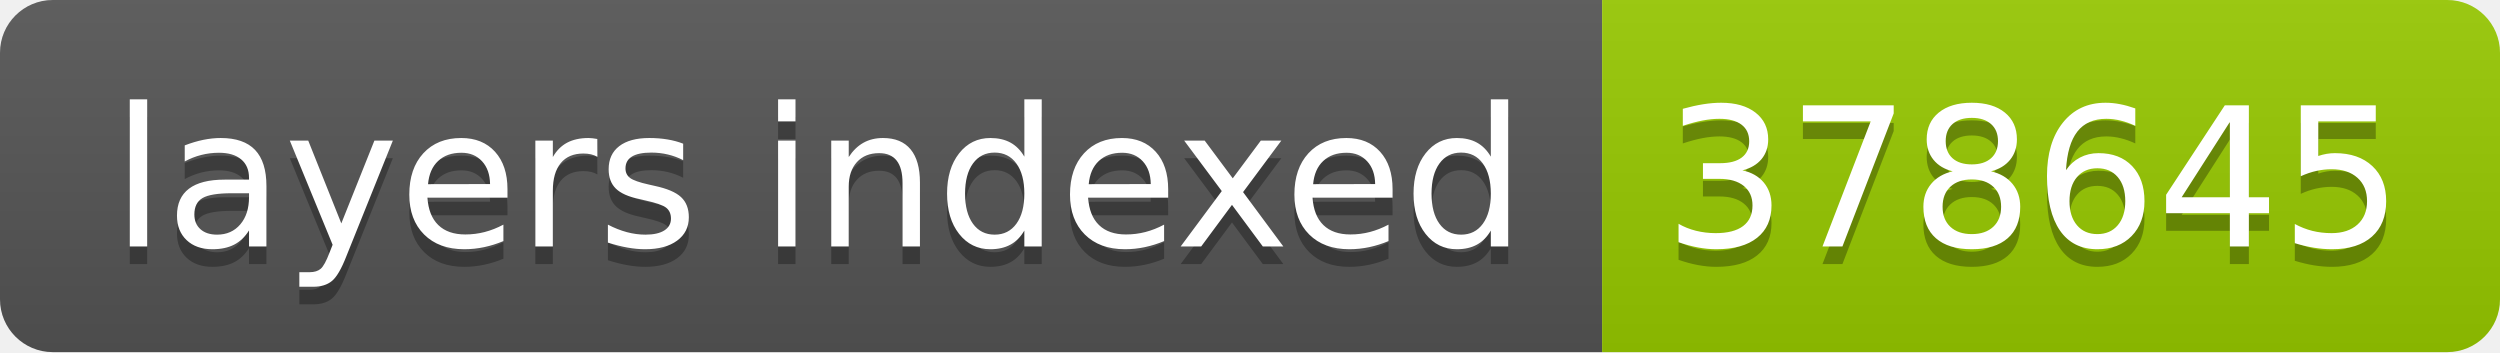
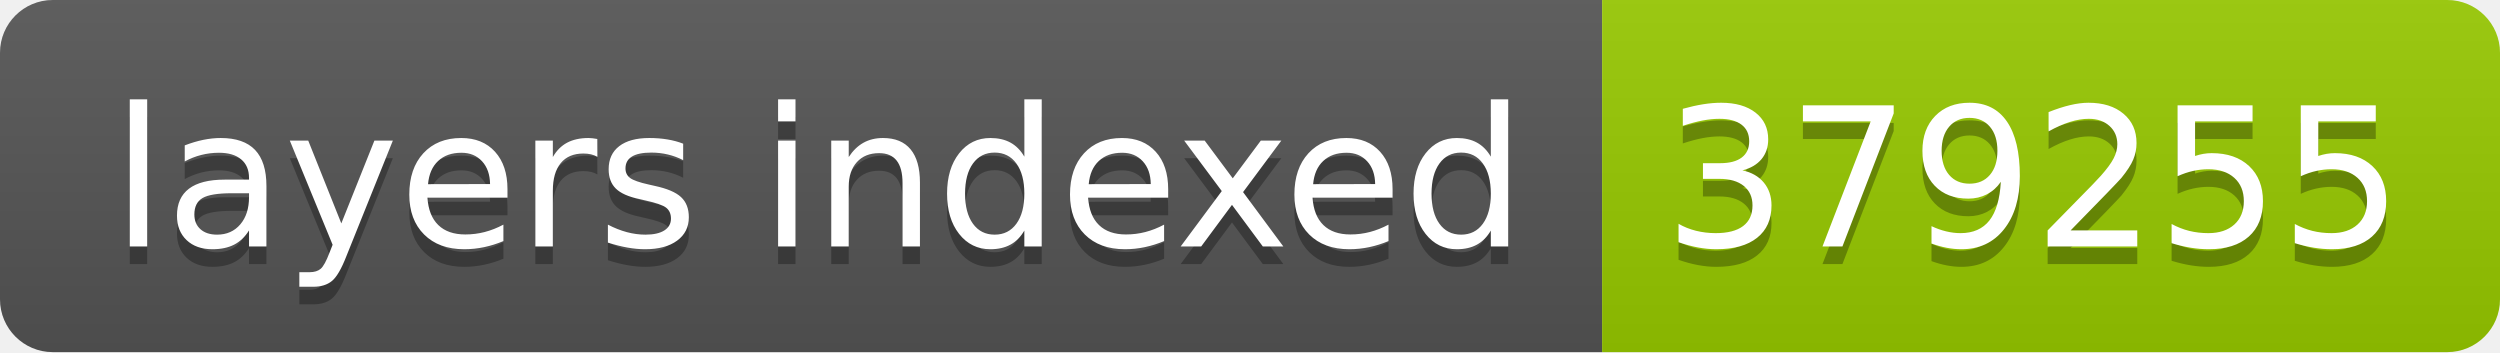
- <svg xmlns="http://www.w3.org/2000/svg" width="142" height="20" role="img" aria-label="layers indexed: 378645">
+ <svg xmlns="http://www.w3.org/2000/svg" width="142" height="20" role="img" aria-label="layers indexed: 379255">
  <linearGradient id="s" x2="0" y2="100%">
    <stop offset="0" stop-color="#bbb" stop-opacity=".1" />
    <stop offset="1" stop-opacity=".1" />
  </linearGradient>
  <clipPath id="r">
    <rect width="142" height="20" rx="3" fill="#fff" />
  </clipPath>
  <g clip-path="url(#r)">
    <rect width="91" height="20" fill="#555" />
    <rect x="91" width="51" height="20" fill="#97ca00" />
    <rect width="142" height="20" fill="url(#s)" />
  </g>
  <g fill="#fff" text-anchor="middle" font-family="Verdana,Geneva,DejaVu Sans,sans-serif" text-rendering="geometricPrecision" font-size="110">
    <text aria-hidden="true" x="465" y="150" fill="#010101" fill-opacity=".3" transform="scale(.1)" textLength="810">layers indexed</text>
    <text x="465" y="140" transform="scale(.1)" fill="#fff" textLength="810">layers indexed</text>
-     <text aria-hidden="true" x="1155" y="150" fill="#010101" fill-opacity=".3" transform="scale(.1)" textLength="410">378645</text>
-     <text x="1155" y="140" transform="scale(.1)" fill="#fff" textLength="410">378645</text>
+     <text aria-hidden="true" x="1155" y="150" fill="#010101" fill-opacity=".3" transform="scale(.1)" textLength="410">379255</text>
+     <text x="1155" y="140" transform="scale(.1)" fill="#fff" textLength="410">379255</text>
  </g>
</svg>
